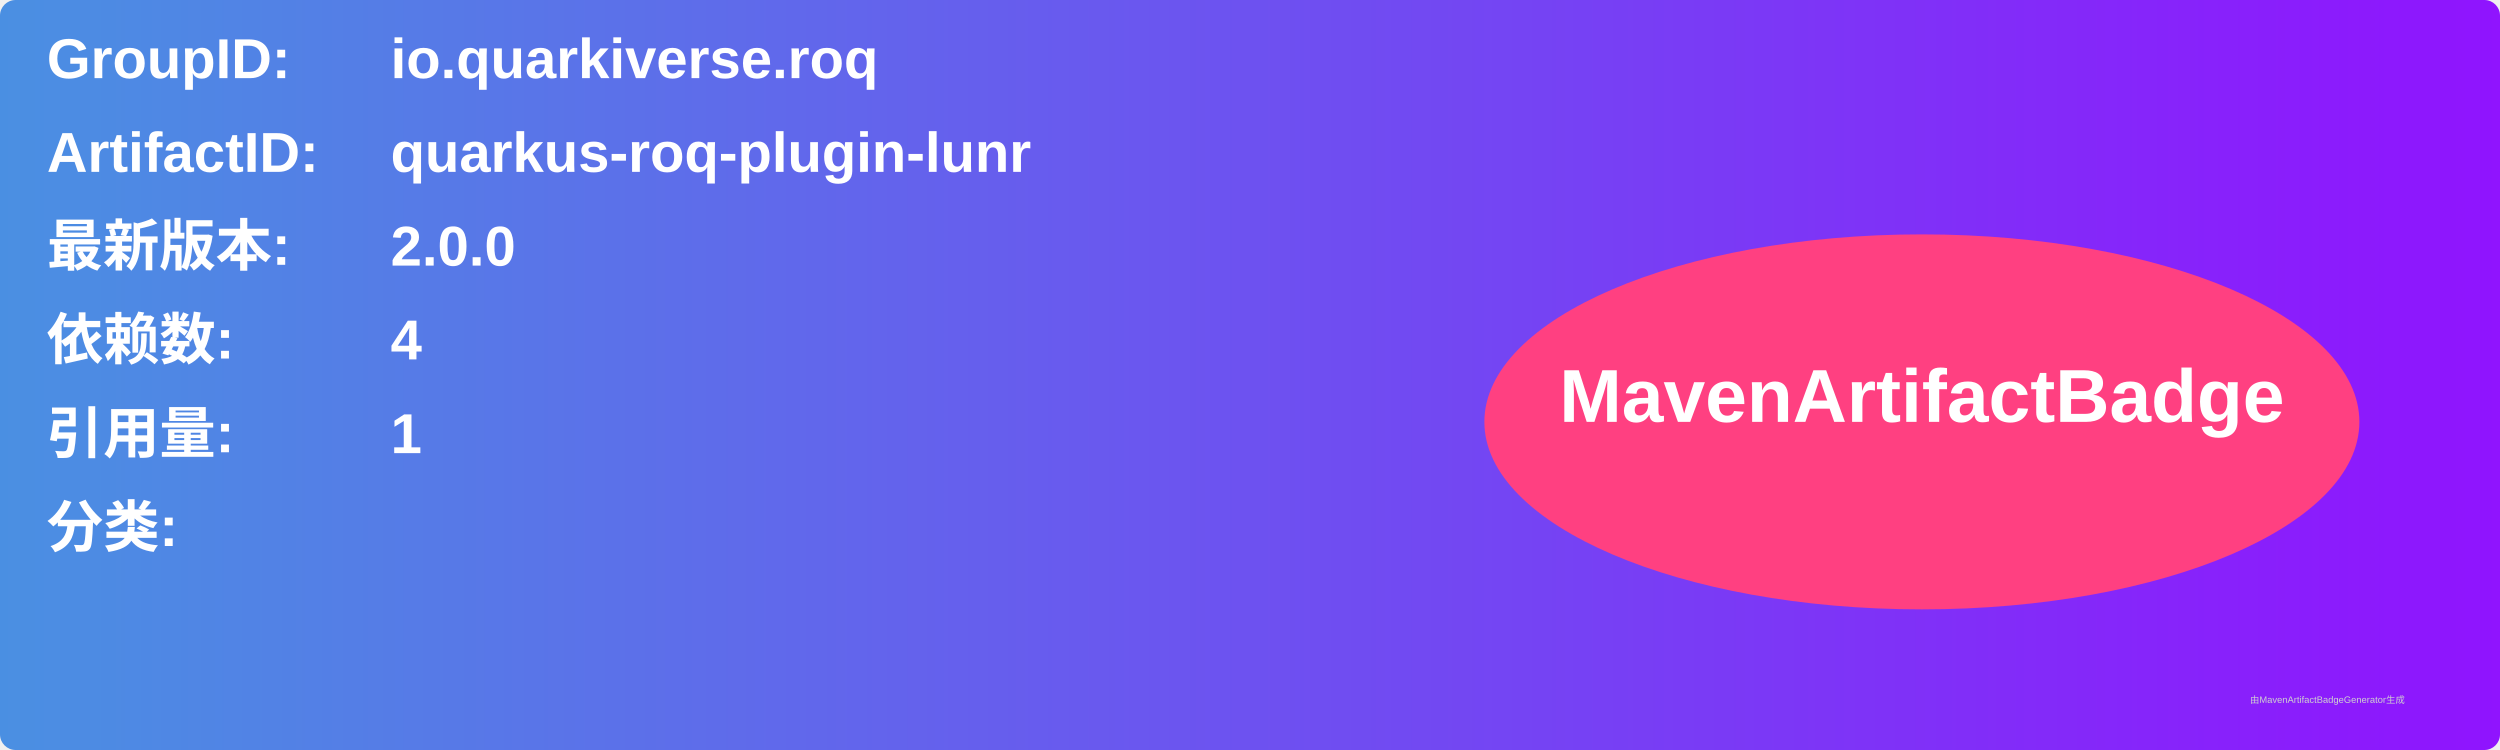
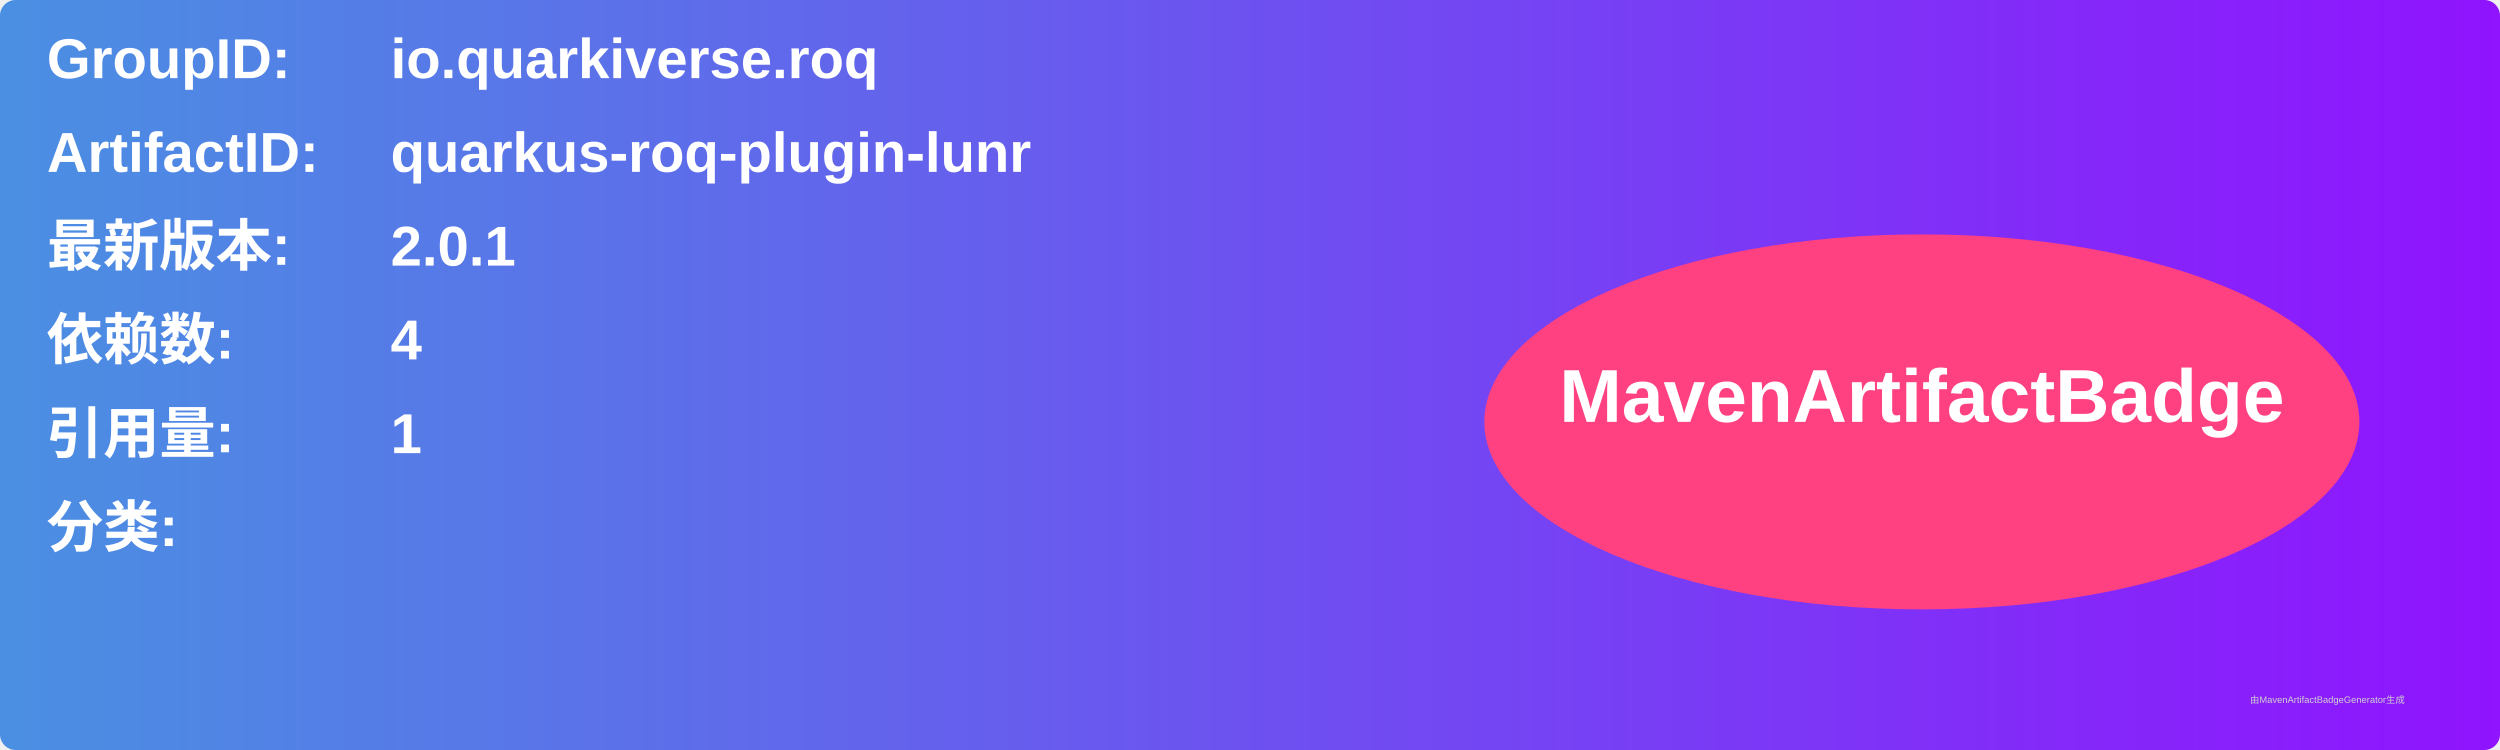
<svg xmlns="http://www.w3.org/2000/svg" width="800" height="240" viewBox="0 0 800 240">
  <linearGradient id="grad" x1="0%" y1="0%" x2="100%" y2="0%">
    <stop offset="0%" stop-color="#4a90e2" />
    <stop offset="100%" stop-color="#9013fe" />
  </linearGradient>
  <rect width="100%" height="100%" rx="5" ry="5" fill="url(#grad)" />
  <g transform="translate(15, 15)">
    <text x="0" y="10" font-family="Arial" font-size="18" fill="white" font-weight="bold" width="260">GroupID:</text>
    <text x="110" y="10" font-family="Arial" font-size="18" fill="white" font-weight="bold" width="460">io.quarkiverse.roq</text>
    <text x="0" y="40" font-family="Arial" font-size="18" fill="white" font-weight="bold" width="260">ArtifactID:</text>
    <text x="110" y="40" font-family="Arial" font-size="18" fill="white" font-weight="bold" width="460">quarkus-roq-plugin-lunr</text>
    <text x="0" y="70" font-family="Arial" font-size="18" fill="white" font-weight="bold">最新版本:</text>
    <text x="110" y="70" font-family="Arial" font-size="18" fill="white" font-weight="bold">
-       <tspan font-weight="bold">2.0.0</tspan>
+       <tspan font-weight="bold">2.0.1</tspan>
    </text>
    <text x="0" y="100" font-family="Arial" font-size="18" fill="white" font-weight="bold">依赖数: </text>
    <text x="110" y="100" font-family="Arial" font-size="18" fill="white">
      <tspan font-weight="bold">4</tspan>
    </text>
    <text x="0" y="130" font-family="Arial" font-size="18" fill="white" font-weight="bold">引用量: </text>
    <text x="110" y="130" font-family="Arial" font-size="18" fill="white">
      <tspan font-weight="bold">1</tspan>
    </text>
    <text x="0" y="160" font-family="Arial" font-size="18" fill="white" font-weight="bold">分类:</text>
    <text x="10" y="190" font-family="Arial" font-size="10" fill="white">
      <tspan font-weight="bold" />
    </text>
    <ellipse cx="600" cy="120" rx="140" ry="60" fill="#ff4081" />
    <text x="600" y="120" text-anchor="middle" font-family="Arial" font-size="24" fill="white" font-weight="bold">MavenArtifactBadge</text>
  </g>
  <text x="720" y="225" font-family="Arial" font-size="3" fill="#d0d0d0">由MavenArtifactBadgeGenerator生成</text>
</svg>
